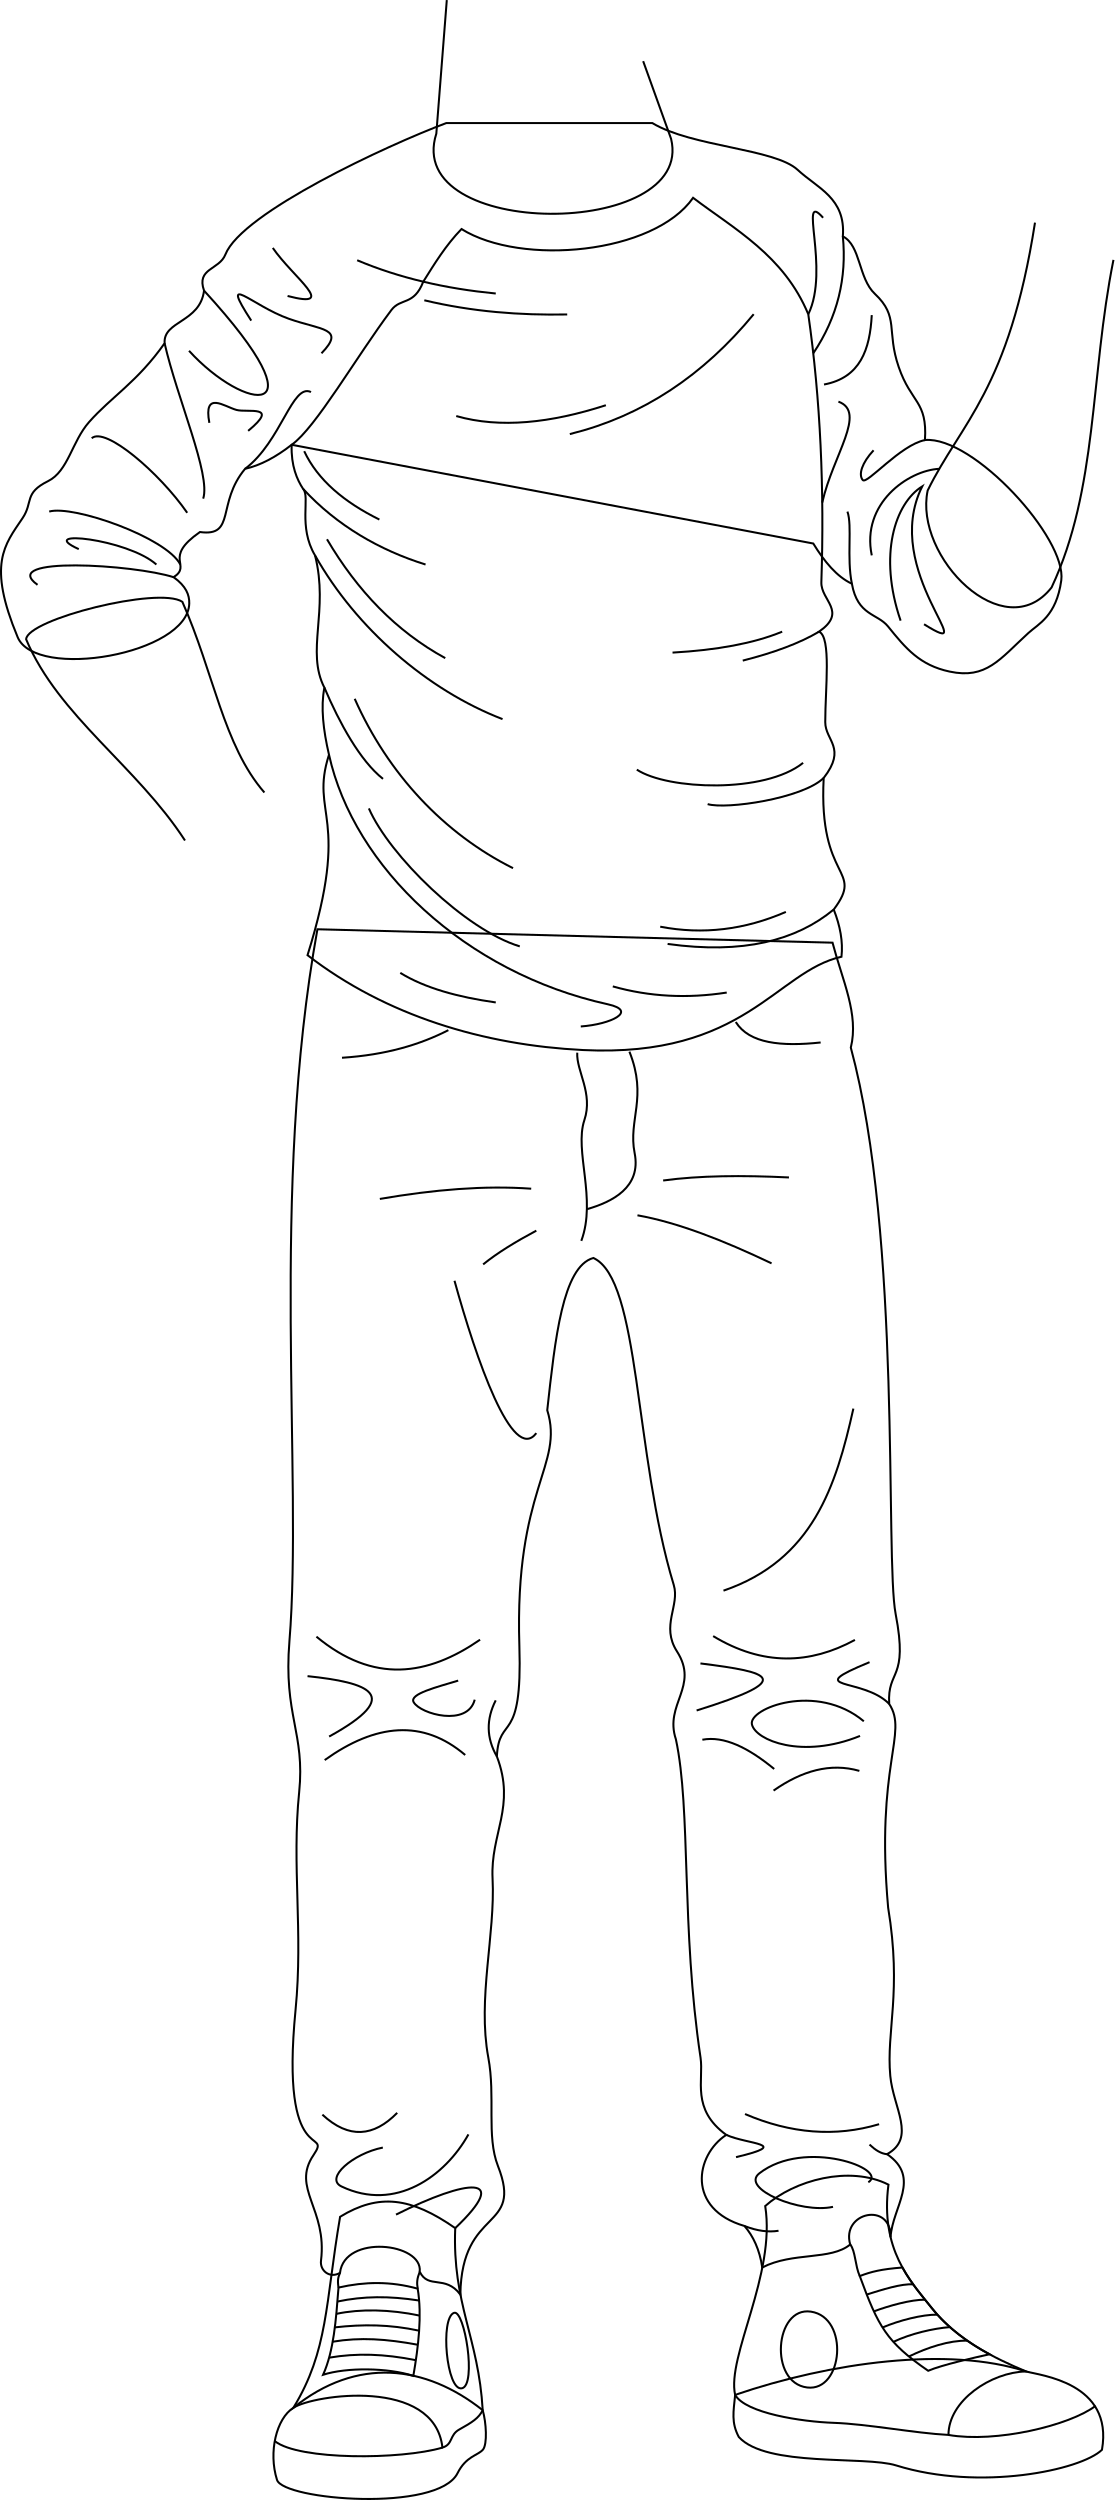
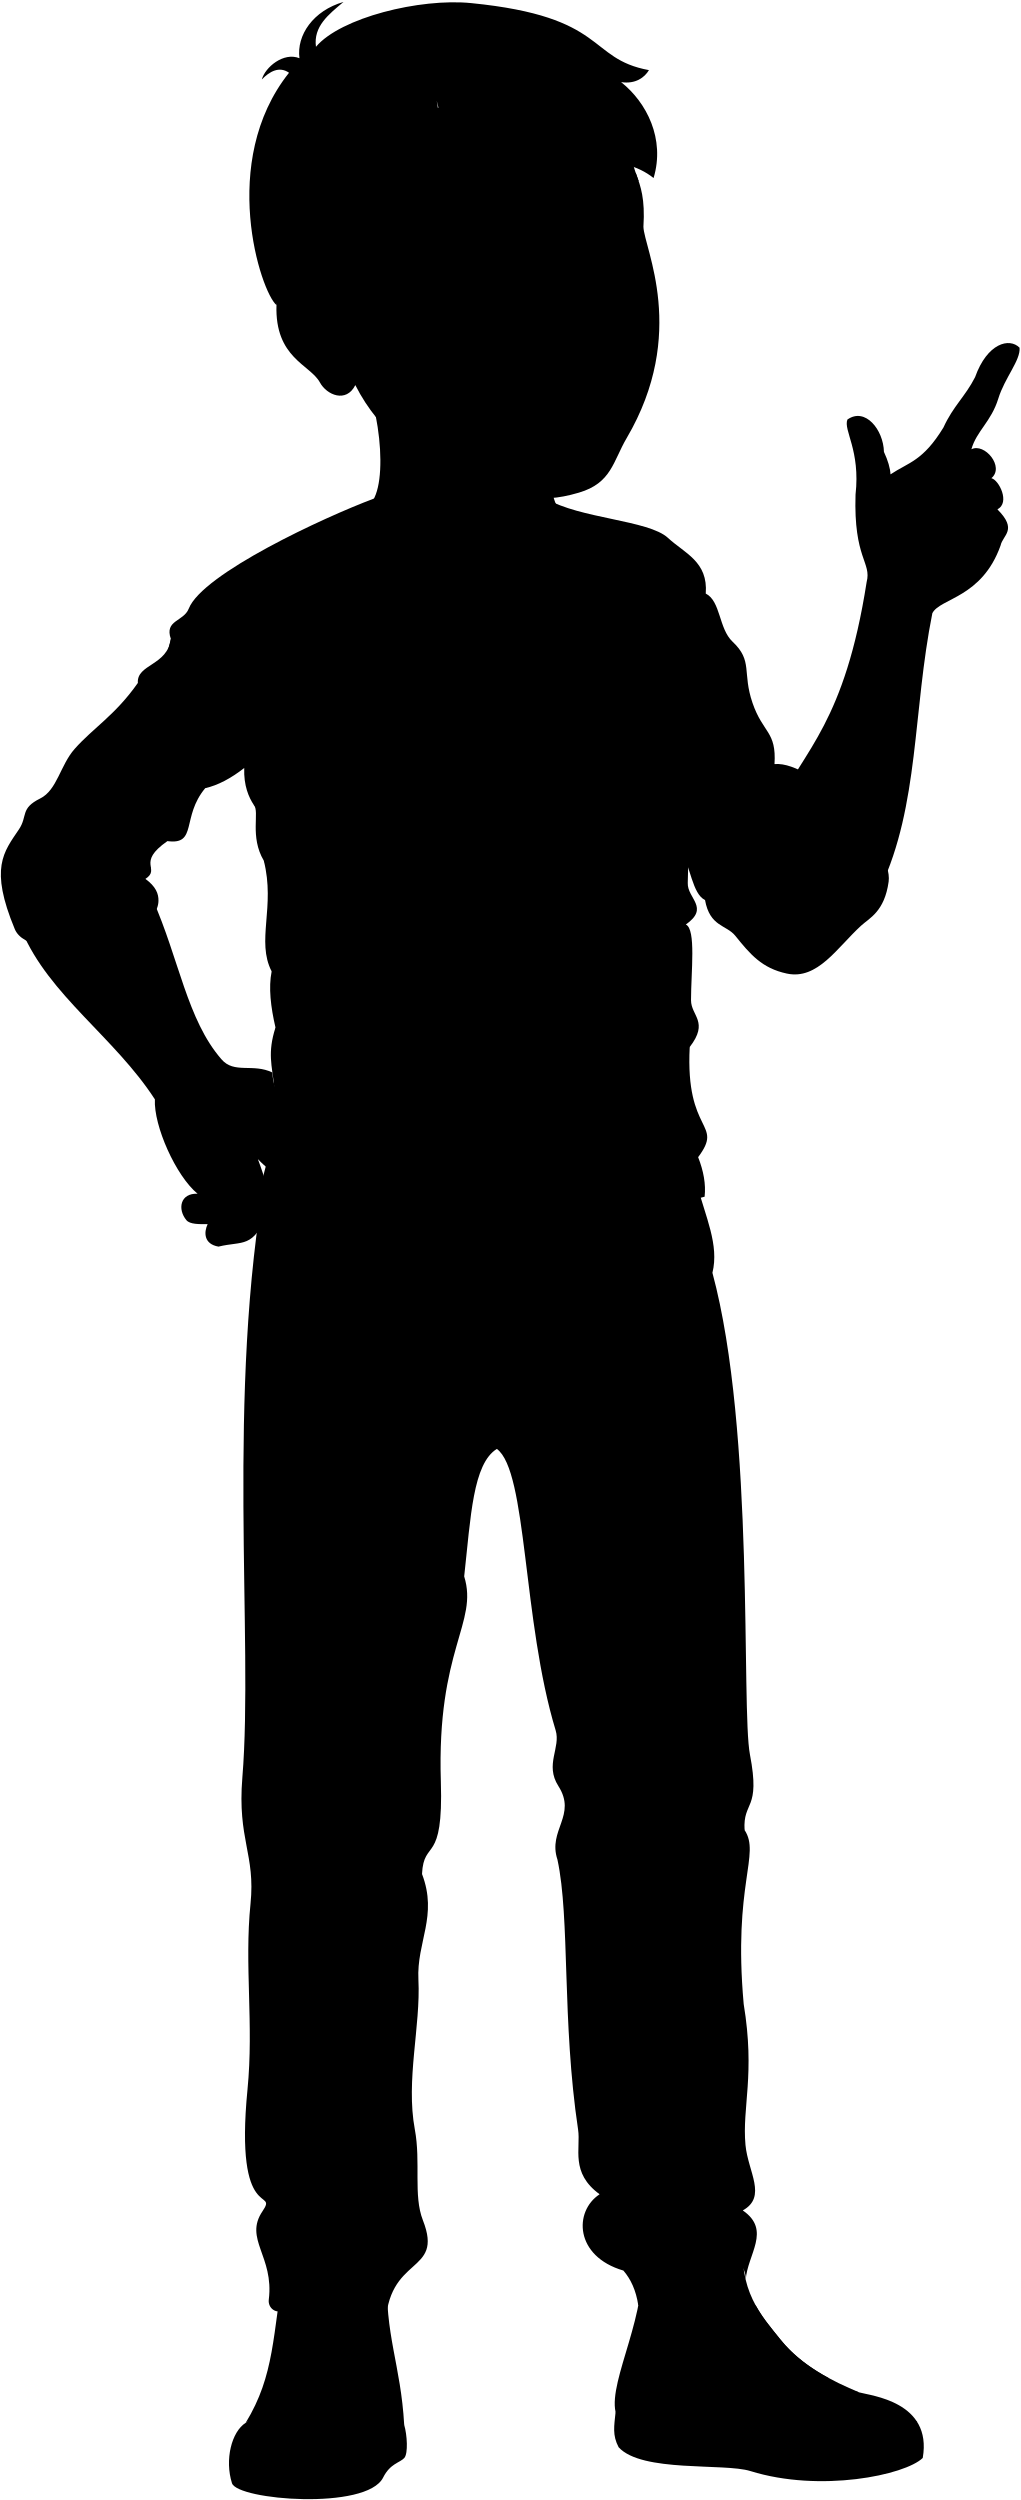
- <svg xmlns="http://www.w3.org/2000/svg" id="presence" viewBox="0 0 1096.98 2460.81">
-   <defs>
-     <style>
-       .cls-1 {
-         fill: none;
-         stroke: #000;
-         stroke-miterlimit: 10;
-         stroke-width: 2px;
-       }
-     </style>
-   </defs>
-   <g id="bennettSoleSide">
-     <path class="cls-1" d="M475.14,2372.42c3.54,12.1,4.7,33.49.23,38.84-5.27,5.94-16.58,6.36-25,23.16-19.43,38.86-171.58,26.52-177.72,6.55-8.63-27.32-.59-60.34,16.15-70.95C351.48,2319.57,418.77,2327.77,475.14,2372.42Z" />
-     <path class="cls-1" d="M1010,2334.29c13.51,3.9,86.24,10.76,74.7,77.1-20.86,20.19-120.39,41-202.59,15.39-31.08-9.67-127.67,2-154.9-28-7.51-14.25-5.25-24.65-3.58-41.45C817.44,2325.26,934,2309.3,1010,2334.29Z" />
+ <svg viewBox="0 0 1199.61 2938.81">
+   <g class="soleWhite">
+     <path d="M475.14,2850.43c3.54,12.1,4.7,33.49.23,38.84-5.27,5.94-16.58,6.36-25,23.16C431,2951.28,278.81,2939,272.67,2919c-8.63-27.32-.59-60.34,16.15-70.94C351.48,2797.57,418.77,2805.78,475.14,2850.43Z" />
+     <path d="M1010,2812.3c13.51,3.9,86.24,10.76,74.7,77.1-20.86,20.18-120.39,41-202.59,15.39-31.08-9.67-127.67,2-154.9-28-7.51-14.25-5.25-24.65-3.58-41.44C817.44,2803.27,934,2787.31,1010,2812.3Z" />
  </g>
-   <g id="bennettShoe">
-     <path class="cls-1" d="M448.09,2193.2c-3,74.41,23,107.72,27.05,179.22-3.91,7.82-10.27,11.87-23.07,19-9.83,5.47-6,14.55-16.55,17.82-7.91-69.71-127.14-52-146.7-39.22,34.31-56.37,31.31-102.08,45.95-188C373,2158.7,404.46,2162.79,448.09,2193.2Z" />
-     <path class="cls-1" d="M874.53,2150.4c-8.25,64,21.37,94.72,42.47,121.27,25.29,31.83,61.62,49.42,93,62.62-34.52.61-76.4,28.76-76.4,62.47-33.24-1.72-79.45-10.75-113-11.9-31.42-1.09-86.6-9.46-97-27.52-8.37-38,40.25-118.36,29.62-185.89C781.76,2145.89,836.39,2131.14,874.53,2150.4Z" />
+   <g class="bennettShoe">
+     <path d="M455.09,2671.21c-3,74.41,16,107.72,20.05,179.22-3.91,7.81-10.27,11.87-23.07,19-9.83,5.47-6,14.55-16.55,17.83-7.91-69.71-127.14-52-146.7-39.22,34.31-56.38,31.31-102.08,45.95-188C373,2636.7,411.46,2640.79,455.09,2671.21Z" />
+     <path d="M874.53,2628.4c-8.25,64,21.37,94.73,42.47,121.28,25.29,31.82,61.62,49.42,93,62.62-34.52.61-76.4,28.75-76.4,62.47-33.24-1.72-79.45-10.75-113-11.91-31.42-1.08-86.6-9.45-97-27.51-8.37-37.95,40.25-118.36,29.62-185.9C781.76,2623.89,836.39,2609.15,874.53,2628.4Z" />
  </g>
-   <g id="bennettShoelace">
-     <path class="cls-1" d="M411.14,2252.79c-26.66-7.36-51.79-7-77.94-1.1-2.51,32.65-4.64,62.12-15.14,85.83,23.13-7.39,63.77-7,88.8,1.1C411.81,2310,415.54,2279.25,411.14,2252.79Z" />
-     <path class="cls-1" d="M917,2271.67c-9.24-11.62-20.1-24-28.71-39.7-21.07,1.65-30.69,4.11-42,8.42,18.2,49.56,26.1,64.86,67.32,93.21,13.78-5.84,47-13.31,60.4-16.23C953.29,2306.15,933,2291.74,917,2271.67Z" />
+   <g class="shoelace">
+     <path d="M411.14,2730.79c-26.66-7.35-51.79-6.95-77.94-1.09-2.51,32.64-4.64,62.11-15.14,85.83,23.13-7.4,63.77-7,88.8,1.1C411.81,2788,415.54,2757.25,411.14,2730.79Z" />
+     <path d="M917,2749.68c-9.24-11.62-20.1-24-28.71-39.7-21.07,1.64-30.69,4.11-42,8.42,18.2,49.56,26.1,64.86,67.32,93.21,13.78-5.84,47-13.32,60.4-16.23C953.29,2784.16,933,2769.75,917,2749.68Z" />
  </g>
-   <g id="converseLogo">
-     <path class="cls-1" d="M454.68,2350.85c-15.23,3.16-21.67-69.46-7.75-74.25C457.3,2273,469.41,2347.8,454.68,2350.85Z" />
-     <path class="cls-1" d="M794.53,2350.06c35.45,4.33,41.73-69,3.64-74.66C762.51,2270.09,756.58,2345.43,794.53,2350.06Z" />
+   <g class="converseLogo">
+     <path d="M454.68,2828.86c-15.23,3.16-21.67-69.47-7.75-74.26C457.3,2751,469.41,2825.81,454.68,2828.86Z" />
+     <path d="M794.53,2828.06c35.45,4.33,41.73-69,3.64-74.66C762.51,2748.1,756.58,2823.43,794.53,2828.06Z" />
  </g>
-   <g id="clothesOverlapLine">
-     <path class="cls-1" d="M413.18,2236.12c-2.83,7-3,11.16-2,16.67" />
-     <path class="cls-1" d="M409.35,2323.18c-31.36-6.23-58.12-7.08-85.39-2.47" />
-     <path class="cls-1" d="M411.32,2308c-31-5.71-56.64-7.55-83.85-3" />
-     <path class="cls-1" d="M412.55,2294.15c-29-6.21-55-6.4-82.95-3.27" />
-     <path class="cls-1" d="M413.09,2279.29c-29.3-6.13-58.47-6.74-82-1.7" />
-     <path class="cls-1" d="M412.55,2264.46c-29.76-4.58-54.55-4.38-80.42,1" />
-     <path class="cls-1" d="M853.13,2258.55c15.51-4.79,34.06-10.81,45.73-10" />
-     <path class="cls-1" d="M860.16,2275.13c15-5.57,36.7-11.62,50.38-11.48" />
-     <path class="cls-1" d="M868.68,2291c16.19-6.89,39.34-12.88,53.93-12.61" />
-     <path class="cls-1" d="M879.38,2305.15c16.91-8.11,39.49-13.25,55.64-14.53" />
-     <path class="cls-1" d="M894.66,2319.55c18.72-9.09,39.77-15.89,57.42-15.57" />
-     <path class="cls-1" d="M836.92,2209.33c5.14,6.32,4.79,21.15,9.36,31.06" />
-     <path class="cls-1" d="M333.2,2251.69c-1.17-7.62-.22-10.46,1.5-14.42" />
+   <path class="bennettJeans" d="M819.48,1392.9c9.78,37.46,26.11,70.47,18,103.31,50.45,187,33.57,511.6,44.12,566.47,12.75,66.27-8.44,53.76-6.33,88.58,19,28.84-13.71,63.09-1.05,204.48,13.71,83.36-2,121.23,2.11,165.67,2.93,31.59,25.77,60.9-3.17,77,34,23.39,5.28,51.7,3.44,81.81.78-35.39-48.81-24.83-39.73,7.09-19.06,15.86-56.56,7.12-86.56,22.64-2.65-17.82-8.92-30.85-17.49-40.85-57.31-16.73-58.54-69.64-27.94-89.69-34.82-25.32-22-53.83-25.32-76-19.16-127.81-9.34-248.19-24.27-317.39-11.61-34.82,23.18-51.94,1.06-86.53-16.16-25.26,3.05-45-3.17-65.42-39.16-128.79-33.18-304.68-69.14-330.83-28.15,17.47-30.63,79.58-38.37,149.84,16.88,54.87-32.42,85-27.44,241.14,3.17,99.19-20,66.48-22.15,108.68,18.86,49.45-6.48,79.61-4.23,124.29,2.77,54.87-15,118-4.21,176,7.22,38.68-2,77.46,9.49,106.81,25.45,64.83-42.59,39.15-44,126.51-15.19-19.77-31.39-4.77-40-22.43,3.3-28.43-74-37.2-78.48,1.15-10,5.83-19.92-2.08-18.68-12,6.38-51-29.55-71.18-7.39-103.88,19-28-33.25,16.4-17.64-143.13,7.51-76.77-3.82-146,3.53-218.09,6-58.7-15.57-75.47-9.58-148.55,13.34-162.83-19.17-451.07,27.55-709.85Z" />
+   <path class="bennettSleeves" d="M287.1,902.8,800.53,1000c11,17.9,13.37,51,28.24,58,5.65,31.52,25,29,35.56,42,17.53,21.76,31.29,38.19,60.62,44.45,36.12,7.72,58.95-30.32,87.34-56.34,9.7-8.89,27.49-16.48,32.33-51.72,5.65-41.22-86.48-142.25-134.17-138.21,2.43-38.79-13.54-36-25.86-71.93s.75-49.22-23.44-71.93c-16.38-15.38-13.85-47.64-31.52-56.57,2.93-37.68-24.9-47.31-44.45-65.47-22.63-21-104.26-22.63-143.06-46.07H439.26C381.07,608,238,674.32,221.85,715.54c-6,15.23-28.83,13.35-21,35.56-4,31.52-40.34,29.48-38.8,51.72-26.67,38-52.33,52.68-74.35,77.59-16.91,19.13-20.53,48.34-40.41,58.19C23.38,950.45,32.84,959.19,22.22,975c-17.92,26.66-34.75,45.26-4.85,117.19,17.76,42.71,167.67,17,168.92-33.13.21-8.42-3.09-17-15.36-25.87,18.59-12.12-11.31-18.58,25.87-44.45,35.56,4.85,16.16-28.28,44.45-62.23C256.29,923.13,271.6,914.89,287.1,902.8Z" />
+   <path class="shirtWhite" d="M682.24,659.72c40.37,30.7,89.44,56.77,113.38,114.65,12,83.55,15.93,172.9,12.86,263.67-.61,18.17,26.07,28.85-2.28,48.75,12.25,5.4,6.11,56,6.11,89,0,18.4,21.47,25.3-1.54,55-5.36,103,40.65,88.39,9.9,129.49,6.35,16.19,9.26,31.74,7.62,46.47-64.28,14.41-95.2,99.69-254.43,91.85-97.61-4.81-194-33.74-271.15-93.38,43.43-138.94,1.85-137.15,21.13-197.32-5.64-24.3-8.3-46.94-4.52-66-18.42-35.86,4.59-75.73-9.22-130.17-16.86-28.37-4.6-57.5-11.68-65.38-5.95-9-12.08-22.79-11.32-43.5,23.86-17,63.5-86.45,98.14-132.64,9.21-12.27,22.18-4.12,31.38-27.89,11-17.55,22-35.68,37.63-51.85C513.29,727.22,643.63,715,682.24,659.72Z" />
+   <g class="clothesDisplayLine">
+     <path d="M441.34,1479c-27.84,14.25-61.31,24.36-104.7,27.18" />
+     <path d="M724.23,1471c13.29,21.25,44.84,24.27,83.56,20.13" />
+     <path d="M568.19,1501.18c-1,18.12,15.89,39.89,7,66.44-10.06,30.21,12.28,77.62-3,118.8" />
+     <path d="M619.56,1500.17c18.09,45.31-1.44,66.91,5.13,99.86,6.75,33.84-22.32,48.13-46.88,55.18" />
+     <path d="M435.52,2887.25c-40.77,12-141.37,12.54-165-6.39" />
+     <path d="M933.55,2874.77c46.66,8.19,119.74-9.41,144.91-28.67" />
  </g>
-   <g id="clothesDisplayLine">
-     <path class="cls-1" d="M435.52,2409.24c-40.77,12-141.37,12.55-165-6.38" />
-     <path class="cls-1" d="M933.55,2396.76c46.66,8.2,119.74-9.41,144.91-28.67" />
+   <g class="clothesOverlapLine">
+     <path d="M413.18,2714.12c-2.83,7-3,11.17-2,16.67" />
+     <path d="M409.35,2801.19c-31.36-6.24-58.12-7.09-85.39-2.47" />
+     <path d="M411.32,2786c-31-5.7-56.64-7.54-83.85-3" />
+     <path d="M412.55,2772.16c-29-6.21-55-6.4-82.95-3.27" />
+     <path d="M413.09,2757.3c-29.3-6.14-58.47-6.74-82-1.71" />
+     <path d="M412.55,2742.46c-29.76-4.57-54.55-4.38-80.42,1" />
+     <path d="M853.13,2736.55c15.51-4.79,34.06-10.8,45.73-10" />
+     <path d="M860.16,2753.13c15-5.57,36.7-11.62,50.38-11.47" />
+     <path d="M868.68,2769c16.19-6.89,39.34-12.89,53.93-12.61" />
+     <path d="M879.38,2783.16c16.91-8.11,39.49-13.26,55.64-14.53" />
+     <path d="M894.66,2797.56c18.72-9.1,39.77-15.9,57.42-15.57" />
+     <path d="M836.92,2687.34c5.14,6.31,4.79,21.14,9.36,31.06" />
+     <path d="M333.2,2729.7c-1.17-7.62-.22-10.46,1.5-14.43" />
  </g>
-   <path id="bennettJeans" class="cls-1" d="M819.48,927.9c9.78,37.46,26.11,70.46,18,103.31,50.45,187,33.57,502.59,44.12,557.46,12.75,66.27-8.44,53.76-6.33,88.58,19,28.84-13.71,59.09-1.05,200.49,13.71,83.36-2,121.22,2.11,165.66,2.93,31.59,25.77,60.9-3.17,77,34,23.39,5.28,51.7,3.44,81.81.78-35.38-48.81-24.83-39.73,7.09-19.06,15.87-56.56,7.12-86.56,22.64-2.65-17.81-8.92-30.85-17.49-40.84-57.31-16.73-48.54-69.65-17.94-89.69-34.82-25.33-22-53.84-25.32-76-19.16-127.81-9.34-244.18-24.27-313.39-11.61-34.82,23.18-51.93,1.06-86.52-16.16-25.27,3.05-45-3.17-65.42-39.16-128.8-32.71-300.73-79.14-321.83-30.2,8.45-37.63,79.58-45.37,149.83,16.88,54.87-32.42,76-27.44,232.14,3.17,99.19-20,66.48-22.15,108.69,18.86,49.44-6.48,75.6-4.23,120.29,2.77,54.87-15,118-4.21,176,7.22,38.67-2,77.45,9.49,106.81,25.45,64.82-35.59,39.15-37,126.51-15.19-19.77-31.39-4.78-40-22.43,3.3-28.44-74-37.2-78.48,1.15-10,5.82-19.92-2.09-18.68-12.05,6.38-51-29.55-71.18-7.39-103.87,19-28-33.25,16.4-17.64-143.14,7.51-76.76-3.82-142,3.53-214.08,6-58.71-15.57-75.48-9.58-148.56,13.34-162.82-19.17-442.07,27.55-700.84Z" />
-   <g id="clothesDisplayLine-2" data-name="clothesDisplayLine">
-     <path class="cls-1" d="M441.34,1014c-27.84,14.24-61.31,24.36-104.7,27.18" />
-     <path class="cls-1" d="M724.23,1006c13.29,21.25,44.84,24.27,83.56,20.14" />
-     <path class="cls-1" d="M568.19,1036.17c-1,18.12,15.89,39.9,7,66.45-10.06,30.2,12.28,77.62-3,118.79" />
-     <path class="cls-1" d="M619.56,1035.17c18.09,45.3-1.44,66.9,5.13,99.86,6.75,33.83-22.32,48.13-46.88,55.18" />
+   <g class="clothesFoldLine">
+     <path d="M170.93,1033.16c-38.82-12.48-173.41-21-134,7.53" />
+     <path d="M153.93,1020.68c-28.55-25.38-120.64-35.17-76.39-15.16" />
+     <path d="M177.5,1020.68C163.63,994,72.09,961.87,48.44,968.54" />
+     <path d="M90.28,896.39c13.19-11.87,66.69,34,94,73.36" />
+     <path d="M162,802.82c12.51,54.77,45.68,129.73,38,153" />
+     <path d="M186.07,810.3c54.56,60,135.8,72.75,14.77-59.2" />
+     <path d="M206.07,881.24c-6.06-32.14,14.77-16,26.68-12.74,10.91,3,43-5.45,11.52,20.62" />
+     <path d="M306.11,850.92c-18.44-9.06-29.1,48.5-64.86,75.56" />
+     <path d="M283.07,756.34c50.93,13.35,5.46-18.19-14.55-47.29" />
+     <path d="M247.3,780.59c-32.13-49.71.51-14.72,37-1.82,32.14,11.38,56.2,9.06,32.14,34" />
+     <path d="M351.58,721.18c41.28,17.44,87,28,136.41,32.74" />
+     <path d="M558.32,774.53c-46.47.9-93.27-2.64-140.66-13.94" />
+     <path d="M299.44,909.12c13.31,28.4,39.29,50.13,74,67.3" />
+     <path d="M298.42,946.3c33.18,36.13,75.59,60.43,120.46,74.38" />
+     <path d="M321.87,995.82c29.84,50.67,68,90.56,116.41,117" />
+     <path d="M310.1,1011.68c40.46,71.87,110.59,132.68,184.56,161.17" />
+     <path d="M319.32,1141.85c14.68,34.64,35.29,72.23,57.72,89.81" />
+     <path d="M349.15,1152.85C382,1226.92,437.06,1285.62,505,1319.57" />
+     <path d="M363.1,1260.76c20,46.08,94.58,119.44,148.54,135.81" />
+     <path d="M323.84,1207.86c24.32,110.61,133.84,214.78,274.49,245.7,29.8,6.55,3.25,19.69-26.67,21.82" />
+     <path d="M391.75,1421.42c24.21,14.92,58.88,25,96.24,30.32" />
+     <path d="M715.34,1442c-38.64,6-76.05,4.16-112.16-6.06" />
+     <path d="M773.55,1362.62c-40.39,17.55-81.6,22.66-123.68,14.55" />
+     <path d="M820.67,1360.24c-36.93,30.54-89.22,44.27-163.53,33.9" />
+     <path d="M790.52,1215.9c-37.59,30.31-133.38,26.67-163.69,6.67" />
+     <path d="M810.77,1230.75c-20.85,20.31-96,31.23-114.22,25.77" />
+     <path d="M806.2,1086.79c-19.06,11.32-44.45,20.7-75.09,28.47" />
+     <path d="M769.91,1086.76c-28.08,11.66-64.67,18.16-107.92,20.62" />
+     <path d="M741.88,774.28c-49.25,59.84-109,100.26-181,118" />
+     <path d="M596.37,863.89c-54.28,17.52-104.08,23-147.28,10.65" />
+     <path d="M810.19,679.35c-25-28.35,7.1,50.57-14.57,95" />
+     <path d="M829.63,697.76c4,40.62-5,79-29.09,115" />
+     <path d="M858.1,775.17c-1.8,33.92-11.31,61.64-47,68.31" />
+     <path d="M825.28,860.34c28.22,10.36-5.33,52.35-15.91,99.37" />
+     <path d="M824.39,986.94c5,14-.88,45.24,4.38,71" />
+     <path d="M924.61,926.48C894,928,837.7,979,848.35,1030" />
+     <path d="M876.74,1094.29c-22.18-64.77,4.25-133.85,31-150.55-41.7,83.4,53.24,192.25-8,154.1" />
+     <path d="M910.45,898.19c-24.28,4.77-57.2,44.16-61.22,39.34-4.44-5.32-.89-16.86,10.65-29.28" />
+     <path d="M522.88,1635.08c-45.81-3.33-96,.93-149,10.06" />
+     <path d="M652.75,1627c35.72-4.88,77.94-5.23,123.83-3" />
+     <path d="M627.47,1661.25c39.65,7.1,84.55,24.66,132,47.32" />
+     <path d="M527.92,1676.35c-20.26,10.84-38.36,21.87-52.35,33.23" />
+     <path d="M447.38,1725.68c21.14,76.52,64,180.91,87.54,150" />
+     <path d="M840,1851.53c-17.08,76.41-49.91,158.08-137.86,188.2" />
+     <path d="M479.55,2088.05c-51.71,35.7-111.92,43.61-168.08-3" />
+     <path d="M302.71,2123.88c59.45,6.26,96.37,18.15,21.27,59.46" />
+     <path d="M458,2128.27c-20.06,6.21-55.62,12.95-50.8,21.27,6.88,11.89,60.19,24.41,67.07-2.5" />
+     <path d="M464.91,2201.49c-41.62-35.49-95.06-31-145.31,5" />
+     <path d="M496.13,2203c-10.5-18.22-10.64-36.66-1.18-55.29" />
+     <path d="M841.53,2088.21c-44.34,24.09-100.6,25.85-149.56-3.75" />
+     <path d="M875.32,2151.26c-26.28-26.75-87.61-13-19.4-41.14" />
+     <path d="M679.46,2111.37c70.09,8.76,94.5,15.64-3.76,46.31" />
+     <path d="M681.34,2186.47c21.3-4,45.24,7.81,70.71,28.78" />
+     <path d="M845.91,2217.13c-28.47-8.19-66.6-.14-94.48,19.4" />
+     <path d="M850.29,2168.32c-46.31-38.8-124-12.8-120.14,3.13,3.75,15.64,59.44,34.42,116.39,11.26" />
+     <path d="M317.33,2559.5c26.07,24.23,50.51,21.83,73.65-1.77" />
+     <path d="M468.1,2578.94c-23,41.25-78.89,76.6-131.92,51.26-16.92-8.08,11.2-32.4,40.66-38.3" />
+     <path d="M455.09,2671.21c56-53.38,5.42-48.67-65.29-13.31" />
+     <path d="M704.93,2579.44c20.75,9.52,65.37,8.64,9.56,21.89" />
+     <path d="M733.33,2558.91c45,19.29,89,22.84,132,10" />
+     <path d="M873.21,2598.44c-5.91-.43-11.66-4.08-17.32-9.48" />
+     <path d="M732.87,2669.13c12.74,5,23.73,6.23,33.45,4.68" />
+     <path d="M854.71,2626.08c20.62-13-62.46-43.6-107.24-8.84-19.28,15,40.66,40.07,72.48,33" />
  </g>
-   <g id="clothesFoldLine">
-     <path class="cls-1" d="M522.88,1170.07c-45.81-3.32-96,.93-149,10.07" />
-     <path class="cls-1" d="M652.75,1162c35.72-4.88,77.94-5.23,123.83-3" />
-     <path class="cls-1" d="M627.47,1196.25c39.65,7.09,84.55,24.65,132,47.31" />
-     <path class="cls-1" d="M527.92,1211.35c-20.26,10.84-38.36,21.86-52.35,33.22" />
-     <path class="cls-1" d="M447.38,1260.68c21.14,76.51,57,180.9,80.54,150" />
-     <path class="cls-1" d="M840,1386.52c-17.08,76.42-39.91,149.08-127.86,179.2" />
-     <path class="cls-1" d="M472.55,1614c-51.71,35.71-104.92,43.61-161.08-3" />
-     <path class="cls-1" d="M302.71,1649.88c59.45,6.26,96.37,18.15,21.27,59.45" />
-     <path class="cls-1" d="M451,1654.26c-20.06,6.22-48.62,13-43.8,21.28,6.88,11.89,53.19,24.4,60.07-2.51" />
-     <path class="cls-1" d="M457.91,1727.48c-41.62-35.48-88.06-31-138.31,5" />
-     <path class="cls-1" d="M489.13,1729c-10.5-18.23-10.64-36.67-1.18-55.3" />
-     <path class="cls-1" d="M841.53,1614.21c-44.34,24.08-90.6,25.85-139.56-3.76" />
-     <path class="cls-1" d="M875.32,1677.25c-26.28-26.75-87.61-13-19.4-41.14" />
-     <path class="cls-1" d="M689.46,1637.36c70.09,8.76,94.5,15.65-3.76,46.31" />
-     <path class="cls-1" d="M691.34,1712.46c21.3-4,45.24,7.81,70.71,28.79" />
-     <path class="cls-1" d="M845.91,1743.13c-28.47-8.19-56.6-.14-84.48,19.4" />
-     <path class="cls-1" d="M850.29,1694.31c-46.31-38.8-114-12.8-110.14,3.13,3.75,15.65,49.44,34.42,106.39,11.27" />
-     <path class="cls-1" d="M317.33,2081.49c26.07,24.23,50.51,21.84,73.65-1.77" />
-     <path class="cls-1" d="M461.1,2100.94c-23,41.24-71.89,76.6-124.92,51.26-16.92-8.09,11.2-32.41,40.66-38.3" />
-     <path class="cls-1" d="M448.09,2193.2c56-53.38,12.42-48.66-58.29-13.31" />
-     <path class="cls-1" d="M714.93,2101.44c20.75,9.51,65.37,8.64,9.56,21.89" />
-     <path class="cls-1" d="M733.33,2080.9c45,19.3,89,22.85,132,10" />
-     <path class="cls-1" d="M873.21,2120.43c-5.91-.43-11.66-4.08-17.32-9.48" />
-     <path class="cls-1" d="M732.87,2191.13c12.74,5,23.73,6.22,33.45,4.67" />
-     <path class="cls-1" d="M854.71,2148.07c20.62-13-62.46-43.6-107.24-8.83-19.28,15,40.66,40.06,72.48,33" />
+   <g class="eye">
+     <circle class="sclera" cx="632.94" cy="280.11" r="115.81" />
+     <g class="irisDarkBrown">
+       <ellipse cx="570.58" cy="284.02" rx="21.42" ry="21.43" transform="translate(-24.8 56.54) rotate(-5.55)" />
+       <ellipse cx="711.92" cy="270.28" rx="21.42" ry="21.43" transform="translate(-22.81 70.16) rotate(-5.55)" />
+     </g>
+     <g class="pupil">
+       <circle cx="571.98" cy="282.88" r="8.33" transform="translate(-24.69 56.67) rotate(-5.55)" />
+       <circle cx="713.31" cy="269.14" r="8.33" transform="translate(-22.7 70.28) rotate(-5.55)" />
+     </g>
  </g>
-   <path id="bennettSleeves" class="cls-1" d="M287.1,437.8,800.53,535c11,17.9,23.13,32.63,38,39.6,5.66,31.52,25,29,35.56,42,17.53,21.76,31.29,38.19,60.62,44.45,36.12,7.72,49.2-12,77.59-38,9.7-8.89,27.49-16.49,32.33-51.73,5.65-41.22-86.48-142.24-134.17-138.2,2.43-38.8-13.54-36-25.86-71.93s.75-49.23-23.44-71.94c-16.38-15.38-13.85-47.64-31.52-56.57,2.93-37.68-24.9-47.31-44.45-65.47-22.63-21-104.26-22.63-143.06-46.06H439.26C381.07,143,238,209.31,221.85,250.53c-6,15.24-28.83,13.35-21,35.56-4,31.52-40.34,29.48-38.8,51.73-26.67,38-52.33,52.68-74.35,77.59-16.91,19.12-20.53,48.33-40.41,58.19C23.38,485.44,32.84,494.18,22.22,510,4.3,536.63-12.53,555.23,17.37,627.16,35.13,669.87,185,644.12,186.29,594c.21-8.41-3.09-17-15.36-25.86,18.59-12.12-11.31-18.59,25.87-44.45,35.56,4.85,16.16-28.29,44.45-62.24C256.29,458.13,271.6,449.88,287.1,437.8Z" />
-   <path id="bennettShirt" class="cls-1" d="M682.24,194.72c40.37,30.69,89.44,56.76,113.38,114.64,12,83.55,15.93,172.91,12.86,263.68-.61,18.16,26.07,28.84-2.28,48.74,12.25,5.4,6.11,56,6.11,89,0,18.4,21.47,25.3-1.54,55-5.36,103,40.65,88.38,9.9,129.49,6.35,16.18,9.26,31.74,7.62,46.46-64.28,14.41-95.2,99.69-254.43,91.85-97.61-4.81-194-33.74-271.15-93.37,43.43-138.95,1.85-137.15,21.13-197.32-5.64-24.3-8.3-47-4.52-66-18.42-35.87,4.59-75.74-9.22-130.18-16.86-28.36-4.6-57.5-11.68-65.38-5.95-9-12.08-22.79-11.32-43.49,23.86-17,63.5-86.45,98.14-132.65,9.21-12.26,22.18-4.12,31.38-27.89,11-17.55,22-35.68,37.63-51.85C513.29,262.22,643.63,250,682.24,194.72Z" />
-   <g id="skinEastAsian">
-     <path class="cls-1" d="M1096,255.81c-23.09,115.38-15.36,225.33-60.89,322.41-46.64,59.67-135.73-30.07-122-95.36,32.74-66.95,79.89-98.79,105.66-263.72" />
-     <path class="cls-1" d="M633.08,60.21l27.49,76.46c24,98.79-264.59,99.65-231.08-5.16L439.79.08" />
-     <path class="cls-1" d="M260.25,780.09C219.88,733.71,210.43,662,179.5,592.38c-23.19-15.46-152.91,17.19-153.77,36.94,31.79,75.6,109.1,125,156.35,198" />
+   <g class="skinEastAsian">
+     <path d="M1096,720.82c-23.09,115.37-15.36,225.33-60.89,322.4-46.64,59.68-135.73-30.06-122-95.35,32.74-67,79.89-98.79,105.66-263.73,6-23.17-15.47-27.41-13.07-102.66,5.86-52.49-14.51-75.62-9.56-88.28,20.92-14.87,42.4,12.11,42.95,38q7.16,15.42,7.71,26.43c21.47-14.32,38-15.42,62.22-55.06,11.56-25.33,25.48-36.23,37.19-59.15,14.32-40.2,40.39-46.8,52.31-34.69,1.33,14.76-17.4,35.2-25,59.85-8.35,27.12-25.58,38.09-31.63,59.56,15.45-8,39.44,20.78,23.47,34,8.81,1.8,22.47,28.87,7.06,36.58,24.22,24.23,6.5,29.94,3.75,42.6C1154.18,703,1105.18,703,1096,720.82Z" />
+     <path d="M650.51,511c-5.39,49.8-3.5,80.37,10.06,90.72,24,98.79-264.59,99.65-231.08-5.15,28.49-11.74,20-114.74-7.54-168.24" />
+     <path d="M232.26,1403.26c-25.51-20.91-51.8-80-50.18-110.91-47.25-73-124.56-122.42-156.35-198,.86-19.76,130.58-52.4,153.77-36.94,30.93,69.58,40.38,141.32,80.75,187.71,14.92,17.61,37.06,4.46,60,15.66,1.65,53.53,64.93,52.87,90.9,89.53,11.71,23.42,31.06,35.13,28.51,43.79-8.14,16.29-41.75,11.73-51.42-18.31-8.47-3.33-16.44-8.53-26-14.79,32.08,41.75,27.49,75.87,42.77,87.58,1.53,21.9-53.47,17.31-54.48-30-12.73-33.1-28.52-36.15-47.36-56,8.26,22.45,15.68,44.55,12.22,62.12-18.33,43.79-29.53,33.61-58.56,40.73-17.31-3-17.31-16.8-12.73-26.47-9.86.15-20.79.36-24.95-4.59C208.46,1421.57,211.62,1402.41,232.26,1403.26Z" />
+     <path d="M736.66,515c-16.17,27.52-17.76,52.84-56.22,64.14-51.68,15.18-69.46,2-133.05-16.93-49.82-14.86-100.85-52.29-129.7-109.52-10.74,21.46-33.6,11.65-41.62-3.08C364.54,428.42,323,421,325,358.64,289.57,211.8,586.26,17.69,746,156.91c-12.13,50.3,14.68,43.52,10.36,109.64C757,291.57,809.13,391.62,736.66,515ZM611.4,283.84c-11.29-13-27.68-20.56-41.81-19.19-19.54,1.13-35,17.67-43.49,28.78,23.73,8.45,47,14.6,80.77-3.65C609.17,288.18,614.69,288.91,611.4,283.84Zm70.19.15c6.67-1.41,35.31,12.16,56-5.88,2.34-4.81-.62-19.28-2.57-23.36-36.65-12.16-48.36,13.72-58.81,24.26C673.79,281.41,676.94,285,681.59,284Z" />
  </g>
-   <g id="clothesFoldLine-2" data-name="clothesFoldLine">
-     <path class="cls-1" d="M170.93,568.16c-38.82-12.49-173.41-21-134,7.52" />
-     <path class="cls-1" d="M153.93,555.67c-28.55-25.37-120.64-35.16-76.39-15.15" />
-     <path class="cls-1" d="M177.5,555.67C163.63,529,72.09,496.86,48.44,503.53" />
-     <path class="cls-1" d="M90.28,431.39c13.19-11.87,66.69,33.95,94,73.36" />
-     <path class="cls-1" d="M162,337.82c12.51,54.76,45.68,129.73,38,153" />
-     <path class="cls-1" d="M186.07,345.3c54.56,60,135.8,72.75,14.77-59.21" />
-     <path class="cls-1" d="M206.07,416.23c-6.06-32.13,14.77-16,26.68-12.73,10.91,3,43-5.46,11.52,20.61" />
-     <path class="cls-1" d="M306.11,385.92c-18.44-9.06-29.1,48.5-64.86,75.55" />
-     <path class="cls-1" d="M283.07,291.34c50.93,13.35,5.46-18.19-14.55-47.29" />
-     <path class="cls-1" d="M247.3,315.59c-32.13-49.72.51-14.72,37-1.82,32.14,11.37,56.2,9.06,32.14,34" />
-     <path class="cls-1" d="M351.58,256.17c41.28,17.44,87,28,136.41,32.74" />
-     <path class="cls-1" d="M558.32,309.53c-46.47.89-93.27-2.64-140.66-13.95" />
-     <path class="cls-1" d="M299.44,444.12c13.31,28.39,39.29,50.13,74,67.29" />
-     <path class="cls-1" d="M298.42,481.29c33.18,36.13,75.59,60.44,120.46,74.38" />
-     <path class="cls-1" d="M321.87,530.82c29.84,50.67,68,90.55,116.41,117" />
-     <path class="cls-1" d="M310.1,546.67c40.46,71.87,110.59,132.68,184.56,161.18" />
-     <path class="cls-1" d="M319.32,676.85C334,711.48,354.61,749.07,377,766.66" />
-     <path class="cls-1" d="M349.15,687.84C382,761.91,437.06,820.61,505,854.57" />
-     <path class="cls-1" d="M363.1,795.76c20,46.07,94.58,119.43,148.54,135.8" />
-     <path class="cls-1" d="M323.84,742.86c24.32,110.6,133.84,214.77,274.49,245.69,29.8,6.55,3.25,19.69-26.67,21.83" />
-     <path class="cls-1" d="M394,957.63c24.21,14.93,56.61,23.83,94,29.1" />
-     <path class="cls-1" d="M715.34,977c-38.64,6-76.05,4.17-112.16-6.06" />
-     <path class="cls-1" d="M773.55,897.61c-40.39,17.55-81.6,22.67-123.68,14.55" />
-     <path class="cls-1" d="M820.67,895.24c-36.93,30.54-89.22,44.26-163.53,33.9" />
-     <path class="cls-1" d="M790.52,750.89c-37.59,30.32-133.38,26.68-163.69,6.67" />
-     <path class="cls-1" d="M810.77,765.75c-20.85,20.31-96,31.22-114.22,25.76" />
-     <path class="cls-1" d="M806.2,621.78c-19.06,11.33-44.45,20.71-75.09,28.47" />
-     <path class="cls-1" d="M769.91,621.76c-28.08,11.65-64.67,18.15-107.92,20.61" />
-     <path class="cls-1" d="M741.88,309.27c-49.25,59.85-109,100.26-181,118" />
-     <path class="cls-1" d="M596.37,398.88c-54.28,17.52-104.08,23-147.28,10.65" />
-     <path class="cls-1" d="M810.19,214.34c-25-28.35,7.1,50.57-14.57,95" />
-     <path class="cls-1" d="M829.63,232.75c4,40.63-5,79.06-29.09,115" />
-     <path class="cls-1" d="M858.1,310.16c-1.8,33.92-11.31,61.64-47,68.32" />
-     <path class="cls-1" d="M825.28,395.34c28.22,10.36-5.33,52.34-15.91,99.36" />
-     <path class="cls-1" d="M834.15,503.58c4.94,14-.89,45.25,4.37,71" />
-     <path class="cls-1" d="M924.61,461.47c-30.57,1.47-77.15,34.12-66.51,85.2" />
-     <path class="cls-1" d="M886.49,610.93c-22.18-64.77-5.5-115.49,21.3-132.2-41.7,83.4,63,173.9,1.77,135.75" />
-     <path class="cls-1" d="M910.45,433.19c-24.28,4.76-57.2,44.15-61.22,39.33-4.44-5.32-.89-16.85,10.65-29.27" />
+   <g class="skinOverlapLine">
+     <path d="M270.16,1379.73c11.19,10.67,14.61,22.65,5.16,40.26-9.28,17.3-18,18.47-31.22,18.9" />
+     <path d="M319.56,1322.06c15.89,15,31.79,22.76,42.68,38.92" />
+     <path d="M1172.46,598.71c-41.07-25-48.49,21.84-60.85,29.7-12.92,24.16,33.14,36.52,42.69-2.24" />
+     <path d="M1165.4,562.13c-18.15-8.31-30.76,2.24-53.79,20.78-12.92,11.23-10.68,21.35-24.16,30.34-8.43,5,4.49,31.46,21.9,23" />
+     <path d="M1141.93,528.13c-56.23,22.39-35.94,35.68-59.54,51.41-7.86,10.11,3.94,27,13.88,25.16" />
+   </g>
+   <g class="skinFoldLine">
+     <path d="M240.45,1396.93c-5.19,4.6-7.85,10.1-6.19,17.76" />
+     <path d="M386.31,362.55c-36.55-54.75-75.88,12.64-25.15,54.73" />
+     <path d="M387.94,379.32c-15.38,12.8,21.86,30.54,9.32,37.83-8.55,5-7.06-11.64-26.07-16.64-28.73-7.57-9.56-42.81,2.87-28.49" />
+   </g>
+   <g class="skinCreaseLine">
+     <path d="M1086.48,625.9a153.71,153.71,0,0,1-16,35.62" />
+     <path d="M1084.81,550.87c3.24,8.29,7.7,12.43,7.14,19.84" />
+   </g>
+   <g class="head50">
+     <path class="lipMaleMedium__noStroke" d="M650,418.56c8-4.91,20.32,7.31,37.68-5.11,2.67,7.15,11.58,6.28,15.5,14.91-3.34,16.84,25.32,74.9-26.18,88-65.22,16.55-74.52-56-77.41-70.69C617.79,430.57,642.86,423.43,650,418.56Z" />
+     <path class="mouthInner" d="M703.21,428.36c-2.11,6.91-8.65,12.22-17.68,16,7.61,7.17,10.72,15.26,11.06,25.85C701,459.87,703.38,446,703.21,428.36Z" />
+     <path class="tongue" d="M696.59,470.23c-.39-12.1-4.39-21-14.61-28.88-27-5.76-46.31-7.3-59.58-6a105.51,105.51,0,0,0-20.51,10.48c-1.32,18.07,16.16,31.52,29.46,38.83C660,500.41,685.13,497.27,696.59,470.23Z" />
+     <path class="teeth" d="M703.21,428.36c-24.59-10.35-21.31,6.72-41.67.84-16.37-4.73-47.55,8.11-59.65,16.6C634.6,457.12,695.87,452.47,703.21,428.36Z" />
+     <path class="lipOverlapLine" d="M703.21,428.36a43.91,43.91,0,0,0,6.36,2.46" />
+     <g class="lipEdgeLine">
+       <path d="M687.71,413.45c-17.36,12.42-29.69.2-37.68,5.11" />
+       <path d="M705.11,490.58c-8.79,30.57-53.39,34.49-70.63,18.42" />
+     </g>
+     <g class="cheekLine">
+       <path d="M702.06,364.2c14,11.33,25.33,37.31,26.52,49.51" />
+       <path d="M618.8,368.09c-16.24,9.16-37.94,59.08-41,73.17" />
+     </g>
+     <g class="noseLine">
+       <path d="M692.3,348.1c4.25,12.89,20.59,19.86,7.07,36.84" />
+       <path d="M618.8,368.09c-5.69,5.83-4.72,19.24,6.91,27" />
+       <path d="M635.22,387.91c7.79-10.69,15,2.16,22.61,2.09" />
+       <path d="M695.74,376.76c-2.27,7.13-7.93,10.7-14.85,13.3" />
+     </g>
+     <g class="eyeFoldLine">
+       <path d="M735.86,301.58c-8.54,6.57-24.88,9.81-36.86,4.66" />
+       <path d="M599,316.54c-15,10.65-38,11.15-49.42,5.38" />
+     </g>
+     <path class="eyeLidLine" d="M737.55,278.11C748.4,273.92,747.6,288,747.6,288" />
+     <g class="eyeCornerLine">
+       <path d="M517,301.09a43.56,43.56,0,0,0,9.08-7.66" />
+       <path d="M735,254.75c2.7,1.05,7.18,3.15,9.94,3.22" />
+     </g>
+     <path class="eyeCreaseLine" d="M527.54,278.71c16.72-22.87,49.5-34.09,72.7-14" />
+     <g class="eyebrowBlack">
+       <path d="M615.91,208.48c-19.31,31.25-74.49-4.36-119.59,43.84C523.57,195.57,575.19,217.44,615.91,208.48Z" />
+       <path d="M670.87,204.39c25.11,17.67,34.44-3.76,79.91,8.57-1.12-3.33-2.27-6.39-3.33-9.4C710.27,190.36,693.64,207.22,670.87,204.39Z" />
+     </g>
+     <path class="hairBlack" d="M513.37,118.59C537.56,223.73,622,179.8,672.7,201.93a218.94,218.94,0,0,0-22.31-26.84c29.54,21.8,79.24,3.34,117.91,34.19,13.77-46-8.13-88.94-38.18-112.74,17.13,2.56,27.7-5.62,32.73-14.11-73.34-13.52-47.42-62.74-209-78.79C493.44-2.36,400.26,20.8,371.41,55c-3.14-24,14.71-37.91,32.41-52.73-35.58,10.2-55.4,39.08-51.8,66.17-18.68-7.58-40.36,10.66-44.26,25,9.18-9.56,20.58-15.88,32-7.92C256.48,190,306.34,342.88,325,358.64c3.79-44.05,49.31-44.68,63.48-16.14,6.21.34,27.12-9.29,37.81-16.5-6.89-34-12.52-26.52,13.6-79.08,28-11.55,47.9-25.29,62.78-61.69,1.35,13.83,3.83,22.69,3.4,38.32C514.26,207.74,526.93,194.56,513.37,118.59Z" />
+     <path class="hairOverlapLine" d="M439.86,246.92c-11.27,6-34.58,12.93-43.75,17,9.05-9.42,15.49-19.14,21.56-28.12" />
  </g>
</svg>
